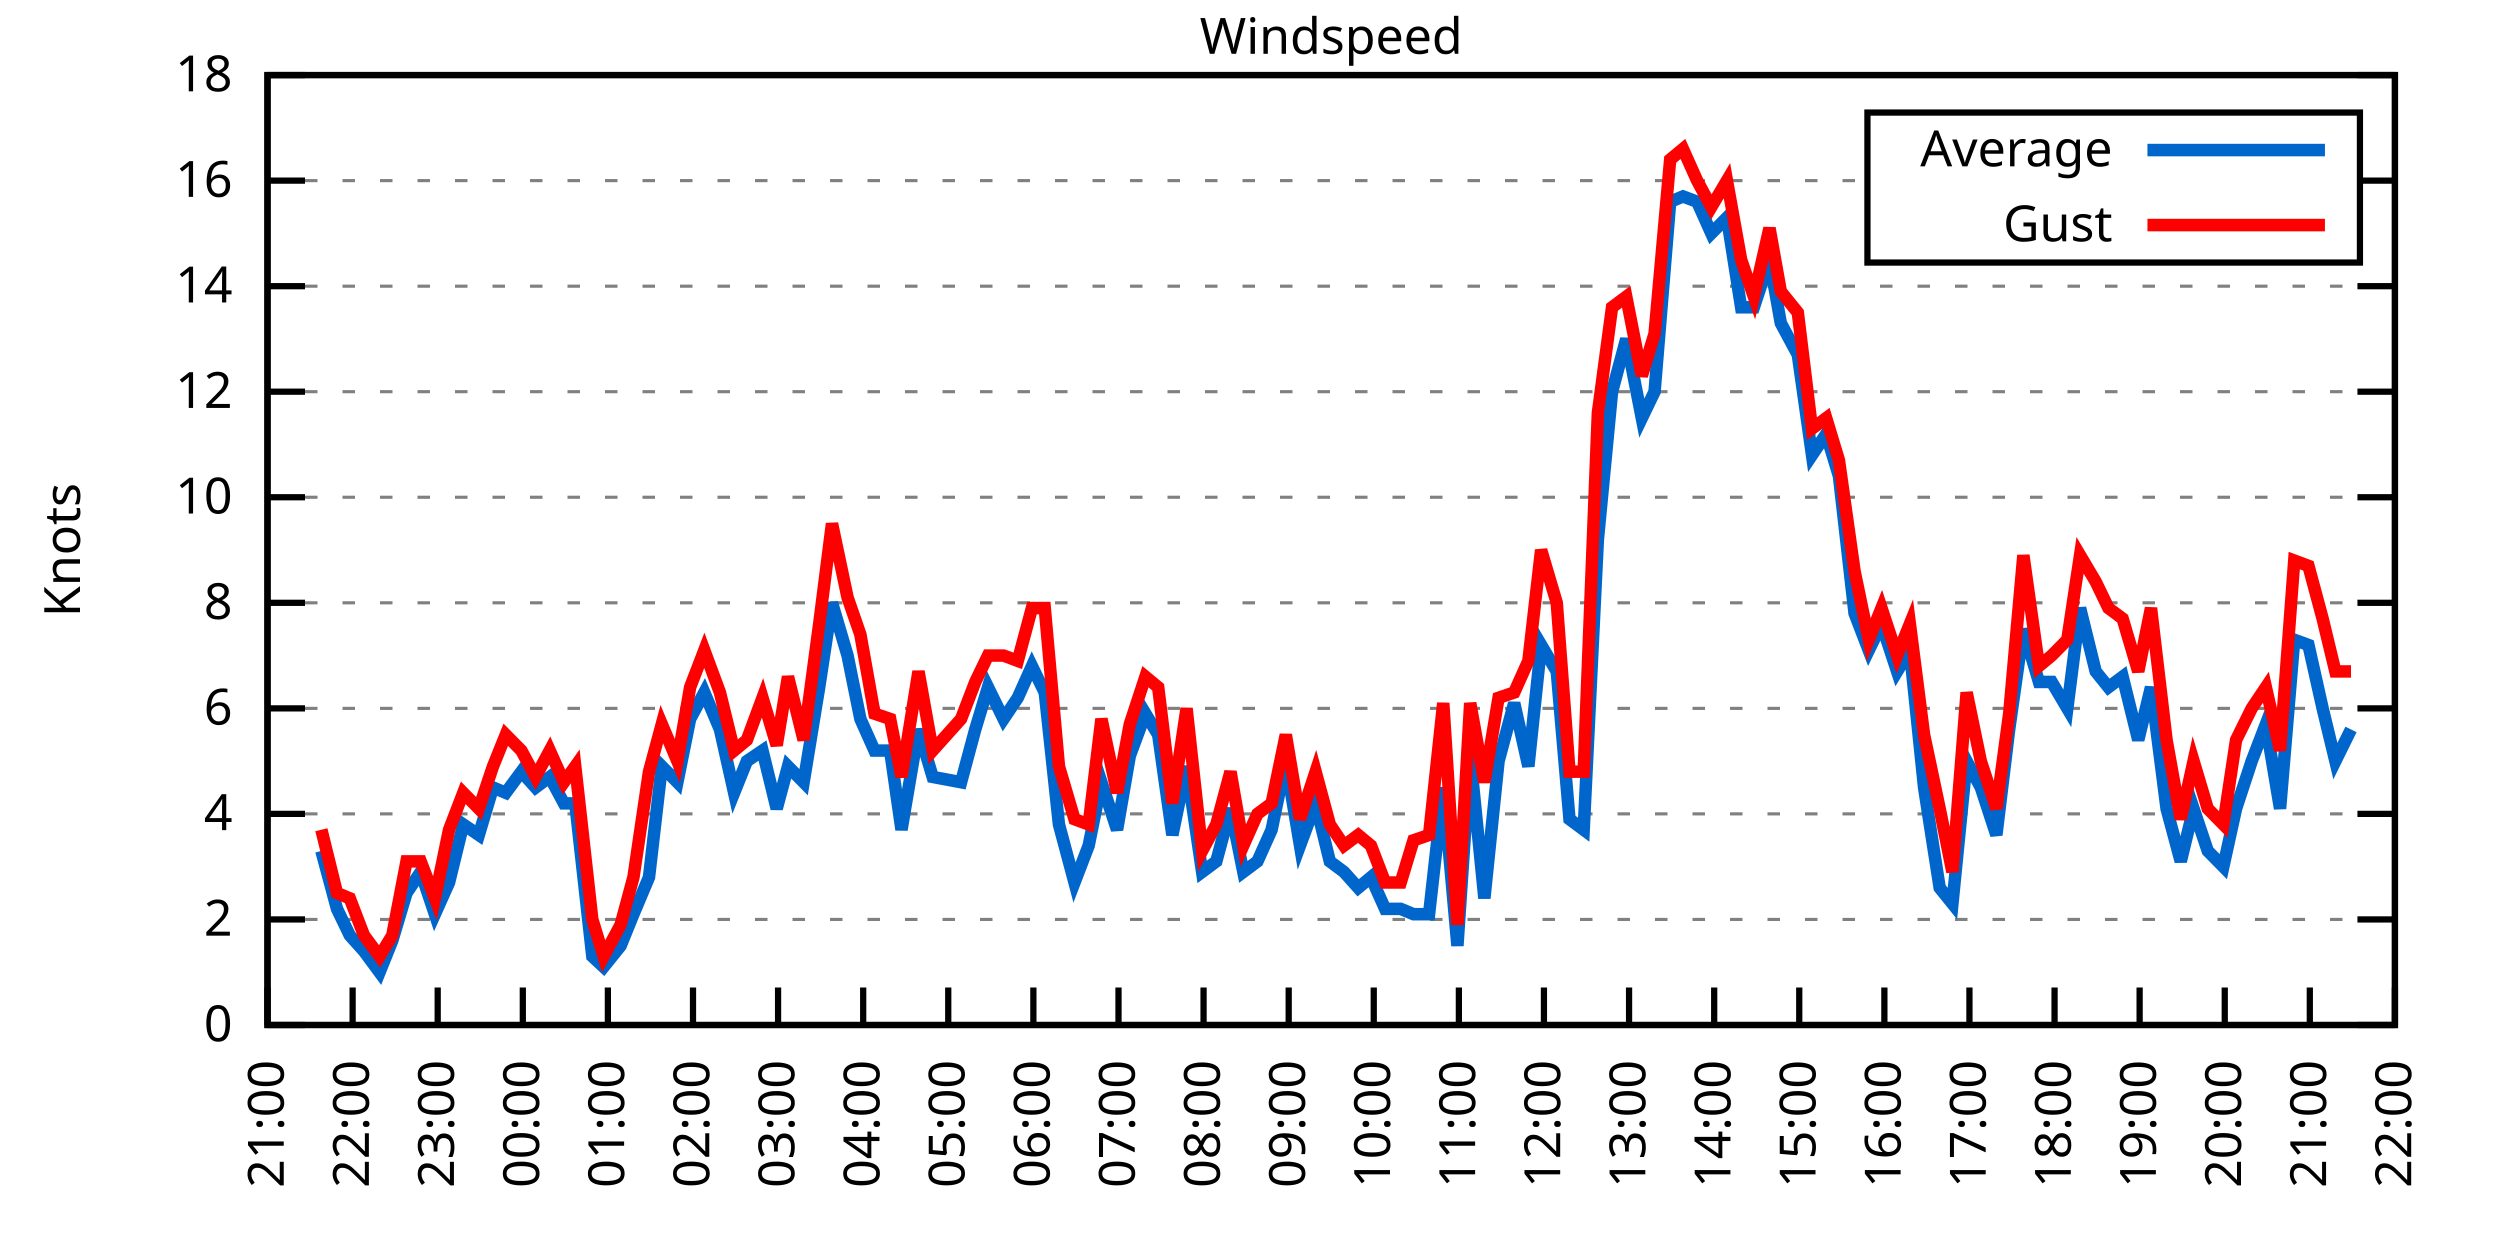
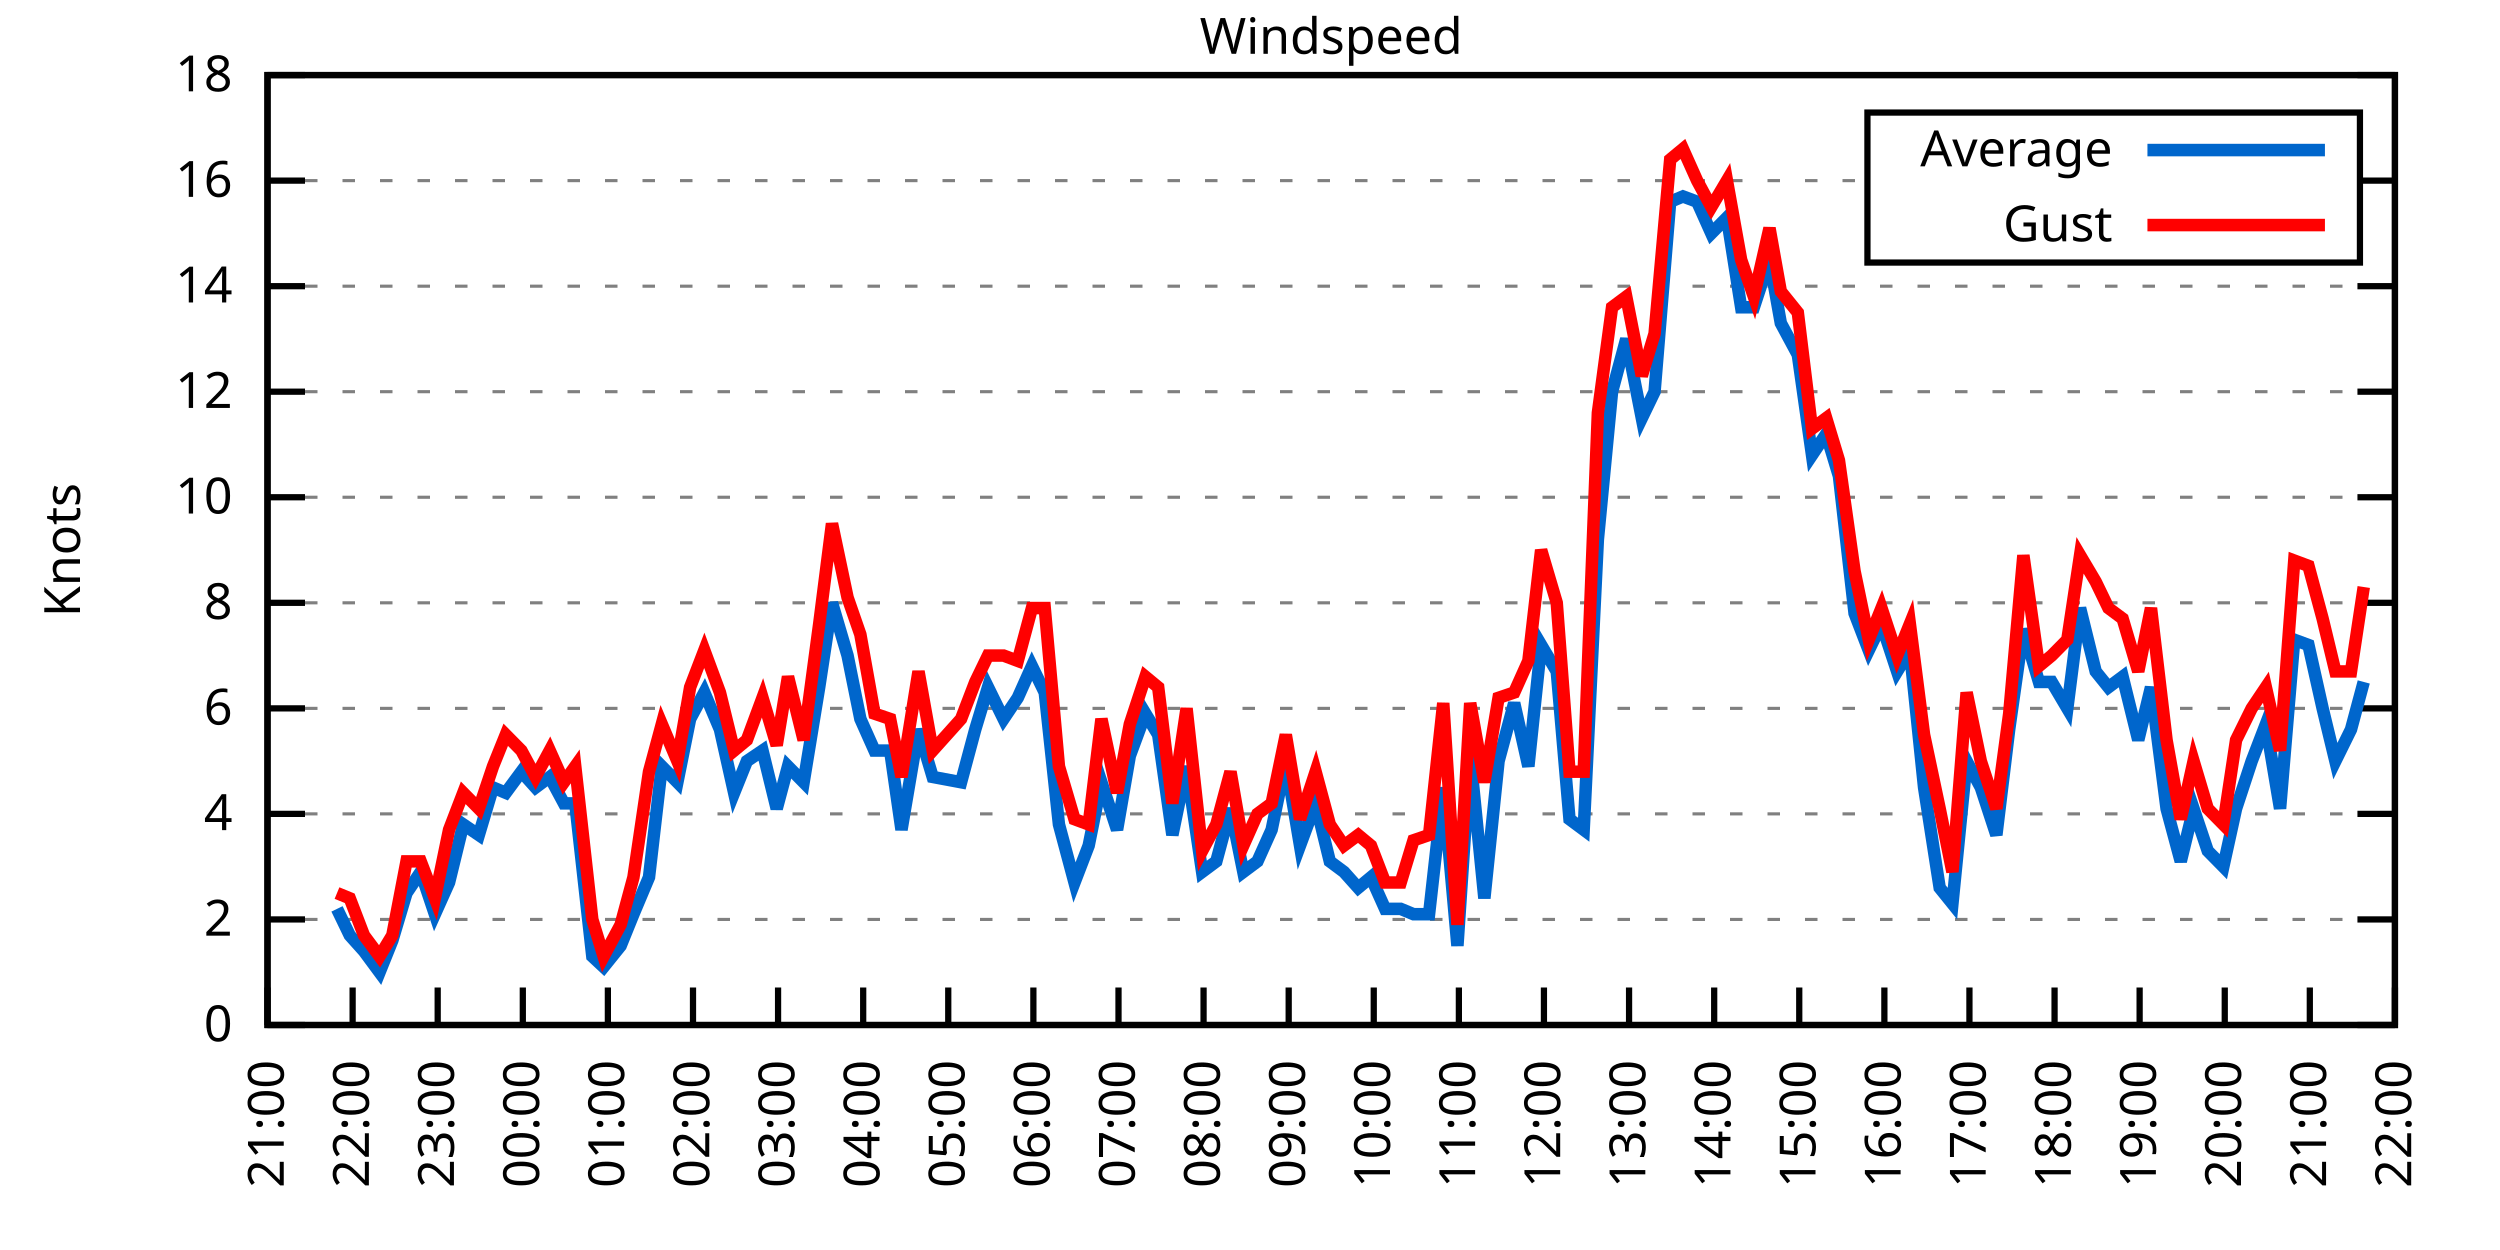
<svg xmlns="http://www.w3.org/2000/svg" xmlns:xlink="http://www.w3.org/1999/xlink" width="400" height="200" viewBox="0 0 400 200">
  <g id="gnuplot_canvas">
    <rect x="0" y="0" width="400" height="200" fill="none" />
    <defs>
      <circle id="gpDot" r="0.5" stroke-width="0.5" stroke="currentColor" />
      <path id="gpPt0" stroke-width="0.333" stroke="currentColor" d="M-1,0 h2 M0,-1 v2" />
      <path id="gpPt1" stroke-width="0.333" stroke="currentColor" d="M-1,-1 L1,1 M1,-1 L-1,1" />
      <path id="gpPt2" stroke-width="0.333" stroke="currentColor" d="M-1,0 L1,0 M0,-1 L0,1 M-1,-1 L1,1 M-1,1 L1,-1" />
      <rect id="gpPt3" stroke-width="0.333" stroke="currentColor" x="-1" y="-1" width="2" height="2" />
      <rect id="gpPt4" stroke-width="0.333" stroke="currentColor" fill="currentColor" x="-1" y="-1" width="2" height="2" />
      <circle id="gpPt5" stroke-width="0.333" stroke="currentColor" cx="0" cy="0" r="1" />
      <use xlink:href="#gpPt5" id="gpPt6" fill="currentColor" stroke="none" />
      <path id="gpPt7" stroke-width="0.333" stroke="currentColor" d="M0,-1.33 L-1.33,0.67 L1.33,0.67 z" />
      <use xlink:href="#gpPt7" id="gpPt8" fill="currentColor" stroke="none" />
      <use xlink:href="#gpPt7" id="gpPt9" stroke="currentColor" transform="rotate(180)" />
      <use xlink:href="#gpPt9" id="gpPt10" fill="currentColor" stroke="none" />
      <use xlink:href="#gpPt3" id="gpPt11" stroke="currentColor" transform="rotate(45)" />
      <use xlink:href="#gpPt11" id="gpPt12" fill="currentColor" stroke="none" />
      <path id="gpPt13" stroke-width="0.333" stroke="currentColor" d="M0,1.330 L1.265,0.411 L0.782,-1.067 L-0.782,-1.076 L-1.265,0.411 z" />
      <use xlink:href="#gpPt13" id="gpPt14" fill="currentColor" stroke="none" />
      <filter id="textbox" filterUnits="objectBoundingBox" x="0" y="0" height="1" width="1">
        <feFlood flood-color="white" flood-opacity="1" result="bgnd" />
        <feComposite in="SourceGraphic" in2="bgnd" operator="atop" />
      </filter>
      <filter id="greybox" filterUnits="objectBoundingBox" x="0" y="0" height="1" width="1">
        <feFlood flood-color="lightgrey" flood-opacity="1" result="grey" />
        <feComposite in="SourceGraphic" in2="grey" operator="atop" />
      </filter>
    </defs>
    <g fill="none" color="white" stroke="currentColor" stroke-width="1.00" stroke-linecap="butt" stroke-linejoin="miter">
</g>
    <g fill="none" color="black" stroke="currentColor" stroke-width="1.00" stroke-linecap="butt" stroke-linejoin="miter">
      <g stroke="none" shape-rendering="crispEdges">
        <polygon fill="rgb(255, 255, 255)" points="42.80,164.00 383.18,164.00 383.18,12.02 42.80,12.02 " />
      </g>
    </g>
    <g fill="none" color="black" stroke="currentColor" stroke-width="1.00" stroke-linecap="butt" stroke-linejoin="miter">
</g>
    <g fill="none" color="black" stroke="black" stroke-width="0.50" stroke-linecap="butt" stroke-linejoin="miter">
</g>
    <g fill="none" color="gray" stroke="currentColor" stroke-width="0.50" stroke-linecap="butt" stroke-linejoin="miter">
      <path stroke="gray" stroke-dasharray="2,4" class="gridline" d="M42.80,164.00 L383.19,164.00  " />
    </g>
    <g fill="none" color="gray" stroke="gray" stroke-width="1.00" stroke-linecap="butt" stroke-linejoin="miter">
</g>
    <g fill="none" color="black" stroke="currentColor" stroke-width="1.00" stroke-linecap="butt" stroke-linejoin="miter">
      <path stroke="black" d="M42.80,164.00 L48.80,164.00 M383.19,164.00 L377.19,164.00  " />
      <g transform="translate(37.20,166.60)" stroke="none" fill="black" font-family="Sans" font-size="8.00" text-anchor="end">
        <text>
          <tspan font-family="Sans"> 0</tspan>
        </text>
      </g>
    </g>
    <g fill="none" color="black" stroke="currentColor" stroke-width="1.00" stroke-linecap="butt" stroke-linejoin="miter">
</g>
    <g fill="none" color="black" stroke="black" stroke-width="0.50" stroke-linecap="butt" stroke-linejoin="miter">
</g>
    <g fill="none" color="gray" stroke="currentColor" stroke-width="0.50" stroke-linecap="butt" stroke-linejoin="miter">
      <path stroke="gray" stroke-dasharray="2,4" class="gridline" d="M42.80,147.11 L383.19,147.11  " />
    </g>
    <g fill="none" color="gray" stroke="gray" stroke-width="1.00" stroke-linecap="butt" stroke-linejoin="miter">
</g>
    <g fill="none" color="black" stroke="currentColor" stroke-width="1.00" stroke-linecap="butt" stroke-linejoin="miter">
      <path stroke="black" d="M42.80,147.11 L48.80,147.11 M383.19,147.11 L377.19,147.11  " />
      <g transform="translate(37.20,149.71)" stroke="none" fill="black" font-family="Sans" font-size="8.00" text-anchor="end">
        <text>
          <tspan font-family="Sans"> 2</tspan>
        </text>
      </g>
    </g>
    <g fill="none" color="black" stroke="currentColor" stroke-width="1.00" stroke-linecap="butt" stroke-linejoin="miter">
</g>
    <g fill="none" color="black" stroke="black" stroke-width="0.50" stroke-linecap="butt" stroke-linejoin="miter">
</g>
    <g fill="none" color="gray" stroke="currentColor" stroke-width="0.50" stroke-linecap="butt" stroke-linejoin="miter">
      <path stroke="gray" stroke-dasharray="2,4" class="gridline" d="M42.80,130.22 L383.19,130.22  " />
    </g>
    <g fill="none" color="gray" stroke="gray" stroke-width="1.00" stroke-linecap="butt" stroke-linejoin="miter">
</g>
    <g fill="none" color="black" stroke="currentColor" stroke-width="1.00" stroke-linecap="butt" stroke-linejoin="miter">
      <path stroke="black" d="M42.80,130.22 L48.80,130.22 M383.19,130.22 L377.19,130.22  " />
      <g transform="translate(37.20,132.82)" stroke="none" fill="black" font-family="Sans" font-size="8.00" text-anchor="end">
        <text>
          <tspan font-family="Sans"> 4</tspan>
        </text>
      </g>
    </g>
    <g fill="none" color="black" stroke="currentColor" stroke-width="1.00" stroke-linecap="butt" stroke-linejoin="miter">
</g>
    <g fill="none" color="black" stroke="black" stroke-width="0.50" stroke-linecap="butt" stroke-linejoin="miter">
</g>
    <g fill="none" color="gray" stroke="currentColor" stroke-width="0.50" stroke-linecap="butt" stroke-linejoin="miter">
      <path stroke="gray" stroke-dasharray="2,4" class="gridline" d="M42.80,113.34 L383.19,113.34  " />
    </g>
    <g fill="none" color="gray" stroke="gray" stroke-width="1.00" stroke-linecap="butt" stroke-linejoin="miter">
</g>
    <g fill="none" color="black" stroke="currentColor" stroke-width="1.00" stroke-linecap="butt" stroke-linejoin="miter">
      <path stroke="black" d="M42.80,113.34 L48.80,113.34 M383.19,113.34 L377.19,113.34  " />
      <g transform="translate(37.20,115.94)" stroke="none" fill="black" font-family="Sans" font-size="8.00" text-anchor="end">
        <text>
          <tspan font-family="Sans"> 6</tspan>
        </text>
      </g>
    </g>
    <g fill="none" color="black" stroke="currentColor" stroke-width="1.00" stroke-linecap="butt" stroke-linejoin="miter">
</g>
    <g fill="none" color="black" stroke="black" stroke-width="0.50" stroke-linecap="butt" stroke-linejoin="miter">
</g>
    <g fill="none" color="gray" stroke="currentColor" stroke-width="0.50" stroke-linecap="butt" stroke-linejoin="miter">
      <path stroke="gray" stroke-dasharray="2,4" class="gridline" d="M42.80,96.45 L383.19,96.45  " />
    </g>
    <g fill="none" color="gray" stroke="gray" stroke-width="1.00" stroke-linecap="butt" stroke-linejoin="miter">
</g>
    <g fill="none" color="black" stroke="currentColor" stroke-width="1.00" stroke-linecap="butt" stroke-linejoin="miter">
      <path stroke="black" d="M42.80,96.45 L48.80,96.45 M383.19,96.45 L377.19,96.45  " />
      <g transform="translate(37.20,99.05)" stroke="none" fill="black" font-family="Sans" font-size="8.00" text-anchor="end">
        <text>
          <tspan font-family="Sans"> 8</tspan>
        </text>
      </g>
    </g>
    <g fill="none" color="black" stroke="currentColor" stroke-width="1.00" stroke-linecap="butt" stroke-linejoin="miter">
</g>
    <g fill="none" color="black" stroke="black" stroke-width="0.50" stroke-linecap="butt" stroke-linejoin="miter">
</g>
    <g fill="none" color="gray" stroke="currentColor" stroke-width="0.50" stroke-linecap="butt" stroke-linejoin="miter">
      <path stroke="gray" stroke-dasharray="2,4" class="gridline" d="M42.80,79.56 L383.19,79.56  " />
    </g>
    <g fill="none" color="gray" stroke="gray" stroke-width="1.00" stroke-linecap="butt" stroke-linejoin="miter">
</g>
    <g fill="none" color="black" stroke="currentColor" stroke-width="1.00" stroke-linecap="butt" stroke-linejoin="miter">
      <path stroke="black" d="M42.80,79.56 L48.80,79.56 M383.19,79.56 L377.19,79.56  " />
      <g transform="translate(37.20,82.16)" stroke="none" fill="black" font-family="Sans" font-size="8.00" text-anchor="end">
        <text>
          <tspan font-family="Sans"> 10</tspan>
        </text>
      </g>
    </g>
    <g fill="none" color="black" stroke="currentColor" stroke-width="1.00" stroke-linecap="butt" stroke-linejoin="miter">
</g>
    <g fill="none" color="black" stroke="black" stroke-width="0.50" stroke-linecap="butt" stroke-linejoin="miter">
</g>
    <g fill="none" color="gray" stroke="currentColor" stroke-width="0.50" stroke-linecap="butt" stroke-linejoin="miter">
      <path stroke="gray" stroke-dasharray="2,4" class="gridline" d="M42.80,62.67 L383.19,62.67  " />
    </g>
    <g fill="none" color="gray" stroke="gray" stroke-width="1.00" stroke-linecap="butt" stroke-linejoin="miter">
</g>
    <g fill="none" color="black" stroke="currentColor" stroke-width="1.00" stroke-linecap="butt" stroke-linejoin="miter">
      <path stroke="black" d="M42.80,62.67 L48.80,62.67 M383.19,62.67 L377.19,62.67  " />
      <g transform="translate(37.20,65.27)" stroke="none" fill="black" font-family="Sans" font-size="8.00" text-anchor="end">
        <text>
          <tspan font-family="Sans"> 12</tspan>
        </text>
      </g>
    </g>
    <g fill="none" color="black" stroke="currentColor" stroke-width="1.00" stroke-linecap="butt" stroke-linejoin="miter">
</g>
    <g fill="none" color="black" stroke="black" stroke-width="0.50" stroke-linecap="butt" stroke-linejoin="miter">
</g>
    <g fill="none" color="gray" stroke="currentColor" stroke-width="0.50" stroke-linecap="butt" stroke-linejoin="miter">
      <path stroke="gray" stroke-dasharray="2,4" class="gridline" d="M42.80,45.79 L383.19,45.79  " />
    </g>
    <g fill="none" color="gray" stroke="gray" stroke-width="1.00" stroke-linecap="butt" stroke-linejoin="miter">
</g>
    <g fill="none" color="black" stroke="currentColor" stroke-width="1.00" stroke-linecap="butt" stroke-linejoin="miter">
      <path stroke="black" d="M42.80,45.79 L48.80,45.79 M383.19,45.79 L377.19,45.79  " />
      <g transform="translate(37.20,48.39)" stroke="none" fill="black" font-family="Sans" font-size="8.00" text-anchor="end">
        <text>
          <tspan font-family="Sans"> 14</tspan>
        </text>
      </g>
    </g>
    <g fill="none" color="black" stroke="currentColor" stroke-width="1.00" stroke-linecap="butt" stroke-linejoin="miter">
</g>
    <g fill="none" color="black" stroke="black" stroke-width="0.50" stroke-linecap="butt" stroke-linejoin="miter">
</g>
    <g fill="none" color="gray" stroke="currentColor" stroke-width="0.50" stroke-linecap="butt" stroke-linejoin="miter">
      <path stroke="gray" stroke-dasharray="2,4" class="gridline" d="M42.80,28.90 L298.79,28.90 M377.59,28.90 L383.19,28.90  " />
    </g>
    <g fill="none" color="gray" stroke="gray" stroke-width="1.00" stroke-linecap="butt" stroke-linejoin="miter">
</g>
    <g fill="none" color="black" stroke="currentColor" stroke-width="1.00" stroke-linecap="butt" stroke-linejoin="miter">
      <path stroke="black" d="M42.80,28.90 L48.80,28.90 M383.19,28.90 L377.19,28.90  " />
      <g transform="translate(37.20,31.50)" stroke="none" fill="black" font-family="Sans" font-size="8.00" text-anchor="end">
        <text>
          <tspan font-family="Sans"> 16</tspan>
        </text>
      </g>
    </g>
    <g fill="none" color="black" stroke="currentColor" stroke-width="1.00" stroke-linecap="butt" stroke-linejoin="miter">
</g>
    <g fill="none" color="black" stroke="black" stroke-width="0.50" stroke-linecap="butt" stroke-linejoin="miter">
</g>
    <g fill="none" color="gray" stroke="currentColor" stroke-width="0.50" stroke-linecap="butt" stroke-linejoin="miter">
      <path stroke="gray" stroke-dasharray="2,4" class="gridline" d="M42.80,12.01 L383.19,12.01  " />
    </g>
    <g fill="none" color="gray" stroke="gray" stroke-width="1.00" stroke-linecap="butt" stroke-linejoin="miter">
</g>
    <g fill="none" color="black" stroke="currentColor" stroke-width="1.00" stroke-linecap="butt" stroke-linejoin="miter">
      <path stroke="black" d="M42.80,12.01 L48.80,12.01 M383.19,12.01 L377.19,12.01  " />
      <g transform="translate(37.20,14.61)" stroke="none" fill="black" font-family="Sans" font-size="8.00" text-anchor="end">
        <text>
          <tspan font-family="Sans"> 18</tspan>
        </text>
      </g>
    </g>
    <g fill="none" color="black" stroke="currentColor" stroke-width="1.00" stroke-linecap="butt" stroke-linejoin="miter">
      <path stroke="black" d="M42.80,164.00 L42.80,158.00  " />
      <g transform="translate(45.40,169.60) rotate(270.00)" stroke="none" fill="black" font-family="Sans" font-size="8.00" text-anchor="end">
        <text>
          <tspan font-family="Sans">21:00</tspan>
        </text>
      </g>
    </g>
    <g fill="none" color="black" stroke="currentColor" stroke-width="1.00" stroke-linecap="butt" stroke-linejoin="miter">
      <path stroke="black" d="M56.42,164.00 L56.42,158.00  " />
      <g transform="translate(59.02,169.60) rotate(270.00)" stroke="none" fill="black" font-family="Sans" font-size="8.00" text-anchor="end">
        <text>
          <tspan font-family="Sans">22:00</tspan>
        </text>
      </g>
    </g>
    <g fill="none" color="black" stroke="currentColor" stroke-width="1.00" stroke-linecap="butt" stroke-linejoin="miter">
      <path stroke="black" d="M70.03,164.00 L70.03,158.00  " />
      <g transform="translate(72.63,169.60) rotate(270.00)" stroke="none" fill="black" font-family="Sans" font-size="8.00" text-anchor="end">
        <text>
          <tspan font-family="Sans">23:00</tspan>
        </text>
      </g>
    </g>
    <g fill="none" color="black" stroke="currentColor" stroke-width="1.00" stroke-linecap="butt" stroke-linejoin="miter">
      <path stroke="black" d="M83.65,164.00 L83.65,158.00  " />
      <g transform="translate(86.25,169.60) rotate(270.00)" stroke="none" fill="black" font-family="Sans" font-size="8.00" text-anchor="end">
        <text>
          <tspan font-family="Sans">00:00</tspan>
        </text>
      </g>
    </g>
    <g fill="none" color="black" stroke="currentColor" stroke-width="1.00" stroke-linecap="butt" stroke-linejoin="miter">
      <path stroke="black" d="M97.26,164.00 L97.26,158.00  " />
      <g transform="translate(99.86,169.60) rotate(270.00)" stroke="none" fill="black" font-family="Sans" font-size="8.00" text-anchor="end">
        <text>
          <tspan font-family="Sans">01:00</tspan>
        </text>
      </g>
    </g>
    <g fill="none" color="black" stroke="currentColor" stroke-width="1.00" stroke-linecap="butt" stroke-linejoin="miter">
      <path stroke="black" d="M110.88,164.00 L110.88,158.00  " />
      <g transform="translate(113.48,169.60) rotate(270.00)" stroke="none" fill="black" font-family="Sans" font-size="8.00" text-anchor="end">
        <text>
          <tspan font-family="Sans">02:00</tspan>
        </text>
      </g>
    </g>
    <g fill="none" color="black" stroke="currentColor" stroke-width="1.00" stroke-linecap="butt" stroke-linejoin="miter">
      <path stroke="black" d="M124.49,164.00 L124.49,158.00  " />
      <g transform="translate(127.09,169.60) rotate(270.00)" stroke="none" fill="black" font-family="Sans" font-size="8.00" text-anchor="end">
        <text>
          <tspan font-family="Sans">03:00</tspan>
        </text>
      </g>
    </g>
    <g fill="none" color="black" stroke="currentColor" stroke-width="1.00" stroke-linecap="butt" stroke-linejoin="miter">
      <path stroke="black" d="M138.11,164.00 L138.11,158.00  " />
      <g transform="translate(140.71,169.60) rotate(270.00)" stroke="none" fill="black" font-family="Sans" font-size="8.00" text-anchor="end">
        <text>
          <tspan font-family="Sans">04:00</tspan>
        </text>
      </g>
    </g>
    <g fill="none" color="black" stroke="currentColor" stroke-width="1.00" stroke-linecap="butt" stroke-linejoin="miter">
      <path stroke="black" d="M151.72,164.00 L151.72,158.00  " />
      <g transform="translate(154.32,169.60) rotate(270.00)" stroke="none" fill="black" font-family="Sans" font-size="8.00" text-anchor="end">
        <text>
          <tspan font-family="Sans">05:00</tspan>
        </text>
      </g>
    </g>
    <g fill="none" color="black" stroke="currentColor" stroke-width="1.00" stroke-linecap="butt" stroke-linejoin="miter">
      <path stroke="black" d="M165.34,164.00 L165.34,158.00  " />
      <g transform="translate(167.94,169.60) rotate(270.00)" stroke="none" fill="black" font-family="Sans" font-size="8.00" text-anchor="end">
        <text>
          <tspan font-family="Sans">06:00</tspan>
        </text>
      </g>
    </g>
    <g fill="none" color="black" stroke="currentColor" stroke-width="1.00" stroke-linecap="butt" stroke-linejoin="miter">
      <path stroke="black" d="M178.96,164.00 L178.96,158.00  " />
      <g transform="translate(181.56,169.60) rotate(270.00)" stroke="none" fill="black" font-family="Sans" font-size="8.00" text-anchor="end">
        <text>
          <tspan font-family="Sans">07:00</tspan>
        </text>
      </g>
    </g>
    <g fill="none" color="black" stroke="currentColor" stroke-width="1.00" stroke-linecap="butt" stroke-linejoin="miter">
      <path stroke="black" d="M192.57,164.00 L192.57,158.00  " />
      <g transform="translate(195.17,169.60) rotate(270.00)" stroke="none" fill="black" font-family="Sans" font-size="8.00" text-anchor="end">
        <text>
          <tspan font-family="Sans">08:00</tspan>
        </text>
      </g>
    </g>
    <g fill="none" color="black" stroke="currentColor" stroke-width="1.00" stroke-linecap="butt" stroke-linejoin="miter">
      <path stroke="black" d="M206.19,164.00 L206.19,158.00  " />
      <g transform="translate(208.79,169.60) rotate(270.00)" stroke="none" fill="black" font-family="Sans" font-size="8.00" text-anchor="end">
        <text>
          <tspan font-family="Sans">09:00</tspan>
        </text>
      </g>
    </g>
    <g fill="none" color="black" stroke="currentColor" stroke-width="1.00" stroke-linecap="butt" stroke-linejoin="miter">
      <path stroke="black" d="M219.80,164.00 L219.80,158.00  " />
      <g transform="translate(222.40,169.60) rotate(270.00)" stroke="none" fill="black" font-family="Sans" font-size="8.00" text-anchor="end">
        <text>
          <tspan font-family="Sans">10:00</tspan>
        </text>
      </g>
    </g>
    <g fill="none" color="black" stroke="currentColor" stroke-width="1.00" stroke-linecap="butt" stroke-linejoin="miter">
      <path stroke="black" d="M233.42,164.00 L233.42,158.00  " />
      <g transform="translate(236.02,169.60) rotate(270.00)" stroke="none" fill="black" font-family="Sans" font-size="8.00" text-anchor="end">
        <text>
          <tspan font-family="Sans">11:00</tspan>
        </text>
      </g>
    </g>
    <g fill="none" color="black" stroke="currentColor" stroke-width="1.00" stroke-linecap="butt" stroke-linejoin="miter">
      <path stroke="black" d="M247.03,164.00 L247.03,158.00  " />
      <g transform="translate(249.63,169.60) rotate(270.00)" stroke="none" fill="black" font-family="Sans" font-size="8.00" text-anchor="end">
        <text>
          <tspan font-family="Sans">12:00</tspan>
        </text>
      </g>
    </g>
    <g fill="none" color="black" stroke="currentColor" stroke-width="1.00" stroke-linecap="butt" stroke-linejoin="miter">
      <path stroke="black" d="M260.65,164.00 L260.65,158.00  " />
      <g transform="translate(263.25,169.60) rotate(270.00)" stroke="none" fill="black" font-family="Sans" font-size="8.00" text-anchor="end">
        <text>
          <tspan font-family="Sans">13:00</tspan>
        </text>
      </g>
    </g>
    <g fill="none" color="black" stroke="currentColor" stroke-width="1.00" stroke-linecap="butt" stroke-linejoin="miter">
      <path stroke="black" d="M274.27,164.00 L274.27,158.00  " />
      <g transform="translate(276.87,169.60) rotate(270.00)" stroke="none" fill="black" font-family="Sans" font-size="8.00" text-anchor="end">
        <text>
          <tspan font-family="Sans">14:00</tspan>
        </text>
      </g>
    </g>
    <g fill="none" color="black" stroke="currentColor" stroke-width="1.00" stroke-linecap="butt" stroke-linejoin="miter">
      <path stroke="black" d="M287.88,164.00 L287.88,158.00  " />
      <g transform="translate(290.48,169.60) rotate(270.00)" stroke="none" fill="black" font-family="Sans" font-size="8.00" text-anchor="end">
        <text>
          <tspan font-family="Sans">15:00</tspan>
        </text>
      </g>
    </g>
    <g fill="none" color="black" stroke="currentColor" stroke-width="1.00" stroke-linecap="butt" stroke-linejoin="miter">
      <path stroke="black" d="M301.50,164.00 L301.50,158.00  " />
      <g transform="translate(304.10,169.60) rotate(270.00)" stroke="none" fill="black" font-family="Sans" font-size="8.00" text-anchor="end">
        <text>
          <tspan font-family="Sans">16:00</tspan>
        </text>
      </g>
    </g>
    <g fill="none" color="black" stroke="currentColor" stroke-width="1.00" stroke-linecap="butt" stroke-linejoin="miter">
      <path stroke="black" d="M315.11,164.00 L315.11,158.00  " />
      <g transform="translate(317.71,169.60) rotate(270.00)" stroke="none" fill="black" font-family="Sans" font-size="8.00" text-anchor="end">
        <text>
          <tspan font-family="Sans">17:00</tspan>
        </text>
      </g>
    </g>
    <g fill="none" color="black" stroke="currentColor" stroke-width="1.00" stroke-linecap="butt" stroke-linejoin="miter">
      <path stroke="black" d="M328.73,164.00 L328.73,158.00  " />
      <g transform="translate(331.33,169.60) rotate(270.00)" stroke="none" fill="black" font-family="Sans" font-size="8.00" text-anchor="end">
        <text>
          <tspan font-family="Sans">18:00</tspan>
        </text>
      </g>
    </g>
    <g fill="none" color="black" stroke="currentColor" stroke-width="1.00" stroke-linecap="butt" stroke-linejoin="miter">
      <path stroke="black" d="M342.34,164.00 L342.34,158.00  " />
      <g transform="translate(344.94,169.60) rotate(270.00)" stroke="none" fill="black" font-family="Sans" font-size="8.00" text-anchor="end">
        <text>
          <tspan font-family="Sans">19:00</tspan>
        </text>
      </g>
    </g>
    <g fill="none" color="black" stroke="currentColor" stroke-width="1.00" stroke-linecap="butt" stroke-linejoin="miter">
      <path stroke="black" d="M355.96,164.00 L355.96,158.00  " />
      <g transform="translate(358.56,169.60) rotate(270.00)" stroke="none" fill="black" font-family="Sans" font-size="8.00" text-anchor="end">
        <text>
          <tspan font-family="Sans">20:00</tspan>
        </text>
      </g>
    </g>
    <g fill="none" color="black" stroke="currentColor" stroke-width="1.00" stroke-linecap="butt" stroke-linejoin="miter">
      <path stroke="black" d="M369.57,164.00 L369.57,158.00  " />
      <g transform="translate(372.17,169.60) rotate(270.00)" stroke="none" fill="black" font-family="Sans" font-size="8.00" text-anchor="end">
        <text>
          <tspan font-family="Sans">21:00</tspan>
        </text>
      </g>
    </g>
    <g fill="none" color="black" stroke="currentColor" stroke-width="1.00" stroke-linecap="butt" stroke-linejoin="miter">
      <path stroke="black" d="M383.19,164.00 L383.19,158.00  " />
      <g transform="translate(385.79,169.60) rotate(270.00)" stroke="none" fill="black" font-family="Sans" font-size="8.00" text-anchor="end">
        <text>
          <tspan font-family="Sans">22:00</tspan>
        </text>
      </g>
    </g>
    <g fill="none" color="black" stroke="currentColor" stroke-width="1.00" stroke-linecap="butt" stroke-linejoin="miter">
</g>
    <g fill="none" color="black" stroke="currentColor" stroke-width="1.00" stroke-linecap="butt" stroke-linejoin="miter">
      <path stroke="black" d="M42.80,12.01 L42.80,164.00 L383.19,164.00 L383.19,12.01 L42.80,12.01 Z  " />
    </g>
    <g fill="none" color="black" stroke="currentColor" stroke-width="1.00" stroke-linecap="butt" stroke-linejoin="miter">
</g>
    <g fill="none" color="black" stroke="currentColor" stroke-width="1.00" stroke-linecap="butt" stroke-linejoin="miter">
      <path stroke="black" d="M298.79,42.01 L298.79,18.01 L377.59,18.01 L377.59,42.01 L298.79,42.01 Z  " />
    </g>
    <g id="Windspeed_plot_1">
      <g fill="none" color="white" stroke="black" stroke-width="2.00" stroke-linecap="butt" stroke-linejoin="miter">
</g>
      <g fill="none" color="black" stroke="currentColor" stroke-width="2.00" stroke-linecap="butt" stroke-linejoin="miter">
        <g transform="translate(337.99,26.61)" stroke="none" fill="black" font-family="Sans" font-size="8.00" text-anchor="end">
          <text>
            <tspan font-family="Sans">Average</tspan>
          </text>
        </g>
      </g>
      <g fill="none" color="black" stroke="currentColor" stroke-width="2.00" stroke-linecap="butt" stroke-linejoin="miter">
-         <path stroke="rgb(  0, 102, 204)" d="M343.59,24.01 L371.99,24.01 M51.42,136.14 L53.92,145.42 L55.96,149.65 L58.23,152.18 L60.73,155.56 L62.77,150.49   L65.04,142.89 L67.31,139.51 L69.58,146.27 L71.85,141.20 L74.12,131.91 L76.61,133.60 L78.88,126.00 L80.92,126.85   L83.42,123.47 L85.69,126.00 L87.96,124.31 L90.23,128.54 L92.04,128.54 L94.77,153.02 L96.58,154.71 L99.30,151.33   L101.35,146.27 L103.84,140.36 L105.89,122.62 L108.38,125.16 L110.42,115.03 L112.69,110.80 L115.19,116.71 L117.46,126.85   L119.50,121.78 L122.00,120.09 L124.27,129.38 L126.08,122.62 L128.58,125.16 L131.07,109.96 L133.12,96.45 L135.61,104.89   L137.66,115.03 L139.92,120.09 L142.42,120.09 L144.24,132.76 L146.96,116.71 L149.23,124.31 L153.77,125.16 L156.04,116.71   L158.08,109.96 L160.57,115.03 L162.84,111.65 L165.11,106.58 L167.16,110.80 L169.43,131.91 L171.92,141.20 L174.19,135.29   L176.23,125.16 L178.73,132.76 L180.77,120.94 L183.27,114.18 L185.31,117.56 L187.58,133.60 L189.85,122.62 L192.34,139.51   L194.61,137.82 L196.88,129.38 L198.93,139.51 L201.19,137.82 L203.46,132.76 L205.73,121.78 L208.00,135.29 L210.50,128.54   L212.77,137.82 L215.04,139.51 L217.31,142.05 L219.35,140.36 L221.62,145.42 L224.11,145.42 L226.16,146.27 L228.65,146.27   L230.92,126.00 L233.19,151.33 L235.23,120.94 L237.50,143.73 L239.77,121.78 L242.27,112.49 L244.54,122.62 L246.58,103.20   L249.08,107.43 L251.12,131.07 L253.39,132.76 L255.66,86.32 L257.93,62.67 L260.20,54.23 L262.69,66.90 L264.73,62.67   L267.23,32.28 L269.27,31.43 L271.54,32.28 L273.81,37.34 L276.31,34.81 L278.58,49.16 L280.62,49.16 L283.12,41.56   L284.93,51.70 L287.65,56.76 L289.92,72.81 L292.19,69.43 L294.23,76.18 L296.73,98.14 L299.00,104.05 L301.04,99.83   L303.54,107.43 L305.58,104.05 L307.85,126.00 L310.35,142.05 L312.39,144.58 L314.66,121.78 L316.93,126.00 L319.42,133.60   L321.47,116.71 L323.74,100.67 L326.23,109.11 L328.27,109.11 L330.77,113.34 L332.81,97.29 L335.31,107.43 L337.35,109.96   L339.62,108.27 L342.12,118.40 L344.16,109.96 L346.65,129.38 L348.92,137.82 L350.97,129.38 L353.24,136.14 L355.73,138.67   L357.77,129.38 L360.27,121.78 L362.54,115.87 L364.81,129.38 L367.08,102.36 L369.35,103.20 L371.62,113.34 L373.66,121.78   L376.16,116.71  " />
+         <path stroke="rgb(  0, 102, 204)" d="M343.59,24.01 L371.99,24.01 M53.92,145.42 L55.96,149.65 L58.23,152.18 L60.73,155.56 L62.77,150.49 L65.04,142.89   L67.31,139.51 L69.58,146.27 L71.85,141.20 L74.12,131.91 L76.61,133.60 L78.88,126.00 L80.92,126.85 L83.42,123.47   L85.69,126.00 L87.96,124.31 L90.23,128.54 L92.04,128.54 L94.77,153.02 L96.58,154.71 L99.30,151.33 L101.35,146.27   L103.84,140.36 L105.89,122.62 L108.38,125.16 L110.42,115.03 L112.69,110.80 L115.19,116.71 L117.46,126.85 L119.50,121.78   L122.00,120.09 L124.27,129.38 L126.08,122.62 L128.58,125.16 L131.07,109.96 L133.12,96.45 L135.61,104.89 L137.66,115.03   L139.92,120.09 L142.42,120.09 L144.24,132.76 L146.96,116.71 L149.23,124.31 L153.77,125.16 L156.04,116.71 L158.08,109.96   L160.57,115.03 L162.84,111.65 L165.11,106.58 L167.16,110.80 L169.43,131.91 L171.92,141.20 L174.19,135.29 L176.23,125.16   L178.73,132.76 L180.77,120.94 L183.27,114.18 L185.31,117.56 L187.58,133.60 L189.85,122.62 L192.34,139.51 L194.61,137.82   L196.88,129.38 L198.93,139.51 L201.19,137.82 L203.46,132.76 L205.73,121.78 L208.00,135.29 L210.50,128.54 L212.77,137.82   L215.04,139.51 L217.31,142.05 L219.35,140.36 L221.62,145.42 L224.11,145.42 L226.16,146.27 L228.65,146.27 L230.92,126.00   L233.19,151.33 L235.23,120.94 L237.50,143.73 L239.77,121.78 L242.27,112.49 L244.54,122.62 L246.58,103.20 L249.08,107.43   L251.12,131.07 L253.39,132.76 L255.66,86.32 L257.93,62.67 L260.20,54.23 L262.69,66.90 L264.73,62.67 L267.23,32.28   L269.27,31.43 L271.54,32.28 L273.81,37.34 L276.31,34.81 L278.58,49.16 L280.62,49.16 L283.12,41.56 L284.93,51.70   L287.65,56.76 L289.92,72.81 L292.19,69.43 L294.23,76.18 L296.73,98.14 L299.00,104.05 L301.04,99.83 L303.54,107.43   L305.58,104.05 L307.85,126.00 L310.35,142.05 L312.39,144.58 L314.66,121.78 L316.93,126.00 L319.42,133.60 L321.47,116.71   L323.74,100.67 L326.23,109.11 L328.27,109.11 L330.77,113.34 L332.81,97.29 L335.31,107.43 L337.35,109.96 L339.62,108.27   L342.12,118.40 L344.16,109.96 L346.65,129.38 L348.92,137.82 L350.97,129.38 L353.24,136.14 L355.73,138.67 L357.77,129.38   L360.27,121.78 L362.54,115.87 L364.81,129.38 L367.08,102.36 L369.35,103.20 L371.62,113.34 L373.66,121.78 L376.16,116.71   L378.20,109.11  " />
      </g>
    </g>
    <g id="Windspeed_plot_2">
      <g fill="none" color="black" stroke="currentColor" stroke-width="2.00" stroke-linecap="butt" stroke-linejoin="miter">
        <g transform="translate(337.99,38.61)" stroke="none" fill="black" font-family="Sans" font-size="8.00" text-anchor="end">
          <text>
            <tspan font-family="Sans">Gust</tspan>
          </text>
        </g>
      </g>
      <g fill="none" color="black" stroke="currentColor" stroke-width="2.00" stroke-linecap="butt" stroke-linejoin="miter">
-         <path stroke="rgb(255,   0,   0)" d="M343.59,36.01 L371.99,36.01 M51.42,132.76 L53.92,142.89 L55.96,143.73 L58.23,149.65 L60.73,153.02 L62.77,149.65   L65.04,137.82 L67.31,137.82 L69.58,143.73 L71.85,132.76 L74.12,126.85 L76.61,129.38 L78.88,122.62 L80.92,117.56   L83.42,120.09 L85.69,124.31 L87.96,120.09 L90.23,125.16 L92.04,122.62 L94.77,147.11 L96.58,153.02 L99.30,147.96   L101.35,140.36 L103.84,123.47 L105.89,115.87 L108.38,121.78 L110.42,109.96 L112.69,104.05 L115.19,110.80 L117.46,120.09   L119.50,118.40 L122.00,111.65 L124.27,119.25 L126.08,108.27 L128.58,118.40 L131.07,99.83 L133.12,83.78 L135.61,95.60   L137.66,101.52 L139.92,114.18 L142.42,115.03 L144.24,124.31 L146.96,107.43 L149.23,120.09 L153.77,115.03 L156.04,109.11   L158.08,104.89 L160.57,104.89 L162.84,105.74 L165.11,97.29 L167.16,97.29 L169.43,122.62 L171.92,131.07 L174.19,131.91   L176.23,115.03 L178.73,126.85 L180.77,115.87 L183.27,108.27 L185.31,109.96 L187.58,128.54 L189.85,113.34 L192.34,136.14   L194.61,131.91 L196.88,123.47 L198.93,135.29 L201.19,130.22 L203.46,128.54 L205.73,117.56 L208.00,131.07 L210.50,123.47   L212.77,131.91 L215.04,135.29 L217.31,133.60 L219.35,135.29 L221.62,141.20 L224.11,141.20 L226.16,134.45 L228.65,133.60   L230.92,112.49 L233.19,147.96 L235.23,112.49 L237.50,125.16 L239.77,111.65 L242.27,110.80 L244.54,105.74 L246.58,88.00   L249.08,96.45 L251.12,123.47 L253.39,123.47 L255.66,66.05 L257.93,49.16 L260.20,47.47 L262.69,60.14 L264.73,53.39   L267.23,25.52 L269.27,23.83 L271.54,28.90 L273.81,33.12 L276.31,28.90 L278.58,41.56 L280.62,47.47 L283.12,36.50   L284.93,46.63 L287.65,50.01 L289.92,68.58 L292.19,66.90 L294.23,73.65 L296.73,91.38 L299.00,102.36 L301.04,97.29   L303.54,104.89 L305.58,99.83 L307.85,117.56 L310.35,129.38 L312.39,139.51 L314.66,110.80 L316.93,121.78 L319.42,129.38   L321.47,114.18 L323.74,88.85 L326.23,106.58 L328.27,104.89 L330.77,102.36 L332.81,88.85 L335.31,93.07 L337.35,97.29   L339.62,98.98 L342.12,107.43 L344.16,97.29 L346.65,118.40 L348.92,131.07 L350.97,121.78 L353.24,129.38 L355.73,131.91   L357.77,118.40 L360.27,113.34 L362.54,109.96 L364.81,120.09 L367.08,89.69 L369.35,90.54 L371.62,98.98 L373.66,107.43   L376.16,107.43  " />
+         <path stroke="rgb(255,   0,   0)" d="M343.59,36.01 L371.99,36.01 M53.92,142.89 L55.96,143.73 L58.23,149.65 L60.73,153.02 L62.77,149.65 L65.04,137.82   L67.31,137.82 L69.58,143.73 L71.85,132.76 L74.12,126.85 L76.61,129.38 L78.88,122.62 L80.92,117.56 L83.42,120.09   L85.69,124.31 L87.96,120.09 L90.23,125.16 L92.04,122.62 L94.77,147.11 L96.58,153.02 L99.30,147.96 L101.35,140.36   L103.84,123.47 L105.89,115.87 L108.38,121.78 L110.42,109.96 L112.69,104.05 L115.19,110.80 L117.46,120.09 L119.50,118.40   L122.00,111.65 L124.27,119.25 L126.08,108.27 L128.58,118.40 L131.07,99.83 L133.12,83.78 L135.61,95.60 L137.66,101.52   L139.92,114.18 L142.42,115.03 L144.24,124.31 L146.96,107.43 L149.23,120.09 L153.77,115.03 L156.04,109.11 L158.08,104.89   L160.57,104.89 L162.84,105.74 L165.11,97.29 L167.16,97.29 L169.43,122.62 L171.92,131.07 L174.19,131.91 L176.23,115.03   L178.73,126.85 L180.77,115.87 L183.27,108.27 L185.31,109.96 L187.58,128.54 L189.85,113.34 L192.34,136.14 L194.61,131.91   L196.88,123.47 L198.93,135.29 L201.19,130.22 L203.46,128.54 L205.73,117.56 L208.00,131.07 L210.50,123.47 L212.77,131.91   L215.04,135.29 L217.31,133.60 L219.35,135.29 L221.62,141.20 L224.11,141.20 L226.16,134.45 L228.65,133.60 L230.92,112.49   L233.19,147.96 L235.23,112.49 L237.50,125.16 L239.77,111.65 L242.27,110.80 L244.54,105.74 L246.58,88.00 L249.08,96.45   L251.12,123.47 L253.39,123.47 L255.66,66.05 L257.93,49.16 L260.20,47.47 L262.69,60.14 L264.73,53.39 L267.23,25.52   L269.27,23.83 L271.54,28.90 L273.81,33.12 L276.31,28.90 L278.58,41.56 L280.62,47.47 L283.12,36.50 L284.93,46.63   L287.65,50.01 L289.92,68.58 L292.19,66.90 L294.23,73.65 L296.73,91.38 L299.00,102.36 L301.04,97.29 L303.54,104.89   L305.58,99.83 L307.85,117.56 L310.35,129.38 L312.39,139.51 L314.66,110.80 L316.93,121.78 L319.42,129.38 L321.47,114.18   L323.74,88.85 L326.23,106.58 L328.27,104.89 L330.77,102.36 L332.81,88.85 L335.31,93.07 L337.35,97.29 L339.62,98.98   L342.12,107.43 L344.16,97.29 L346.65,118.40 L348.92,131.07 L350.97,121.78 L353.24,129.38 L355.73,131.91 L357.77,118.40   L360.27,113.34 L362.54,109.96 L364.81,120.09 L367.08,89.69 L369.35,90.54 L371.62,98.98 L373.66,107.43 L376.16,107.43   L378.20,93.92  " />
      </g>
    </g>
    <g fill="none" color="black" stroke="currentColor" stroke-width="2.00" stroke-linecap="butt" stroke-linejoin="miter">
</g>
    <g fill="none" color="black" stroke="black" stroke-width="1.00" stroke-linecap="butt" stroke-linejoin="miter">
</g>
    <g fill="none" color="black" stroke="currentColor" stroke-width="1.00" stroke-linecap="butt" stroke-linejoin="miter">
      <path stroke="black" d="M42.80,12.01 L42.80,164.00 L383.19,164.00 L383.19,12.01 L42.80,12.01 Z  " />
      <g transform="translate(12.80,88.01) rotate(270.00)" stroke="none" fill="black" font-family="Sans" font-size="8.00" text-anchor="middle">
        <text>
          <tspan font-family="Sans">Knots</tspan>
        </text>
      </g>
    </g>
    <g fill="none" color="black" stroke="currentColor" stroke-width="1.00" stroke-linecap="butt" stroke-linejoin="miter">
</g>
    <g fill="none" color="black" stroke="currentColor" stroke-width="1.00" stroke-linecap="butt" stroke-linejoin="miter">
      <g transform="translate(212.99,8.61)" stroke="none" fill="black" font-family="Sans" font-size="8.00" text-anchor="middle">
        <text>
          <tspan font-family="Sans">Windspeed</tspan>
        </text>
      </g>
    </g>
    <g fill="none" color="black" stroke="currentColor" stroke-width="1.00" stroke-linecap="butt" stroke-linejoin="miter">
</g>
  </g>
</svg>
